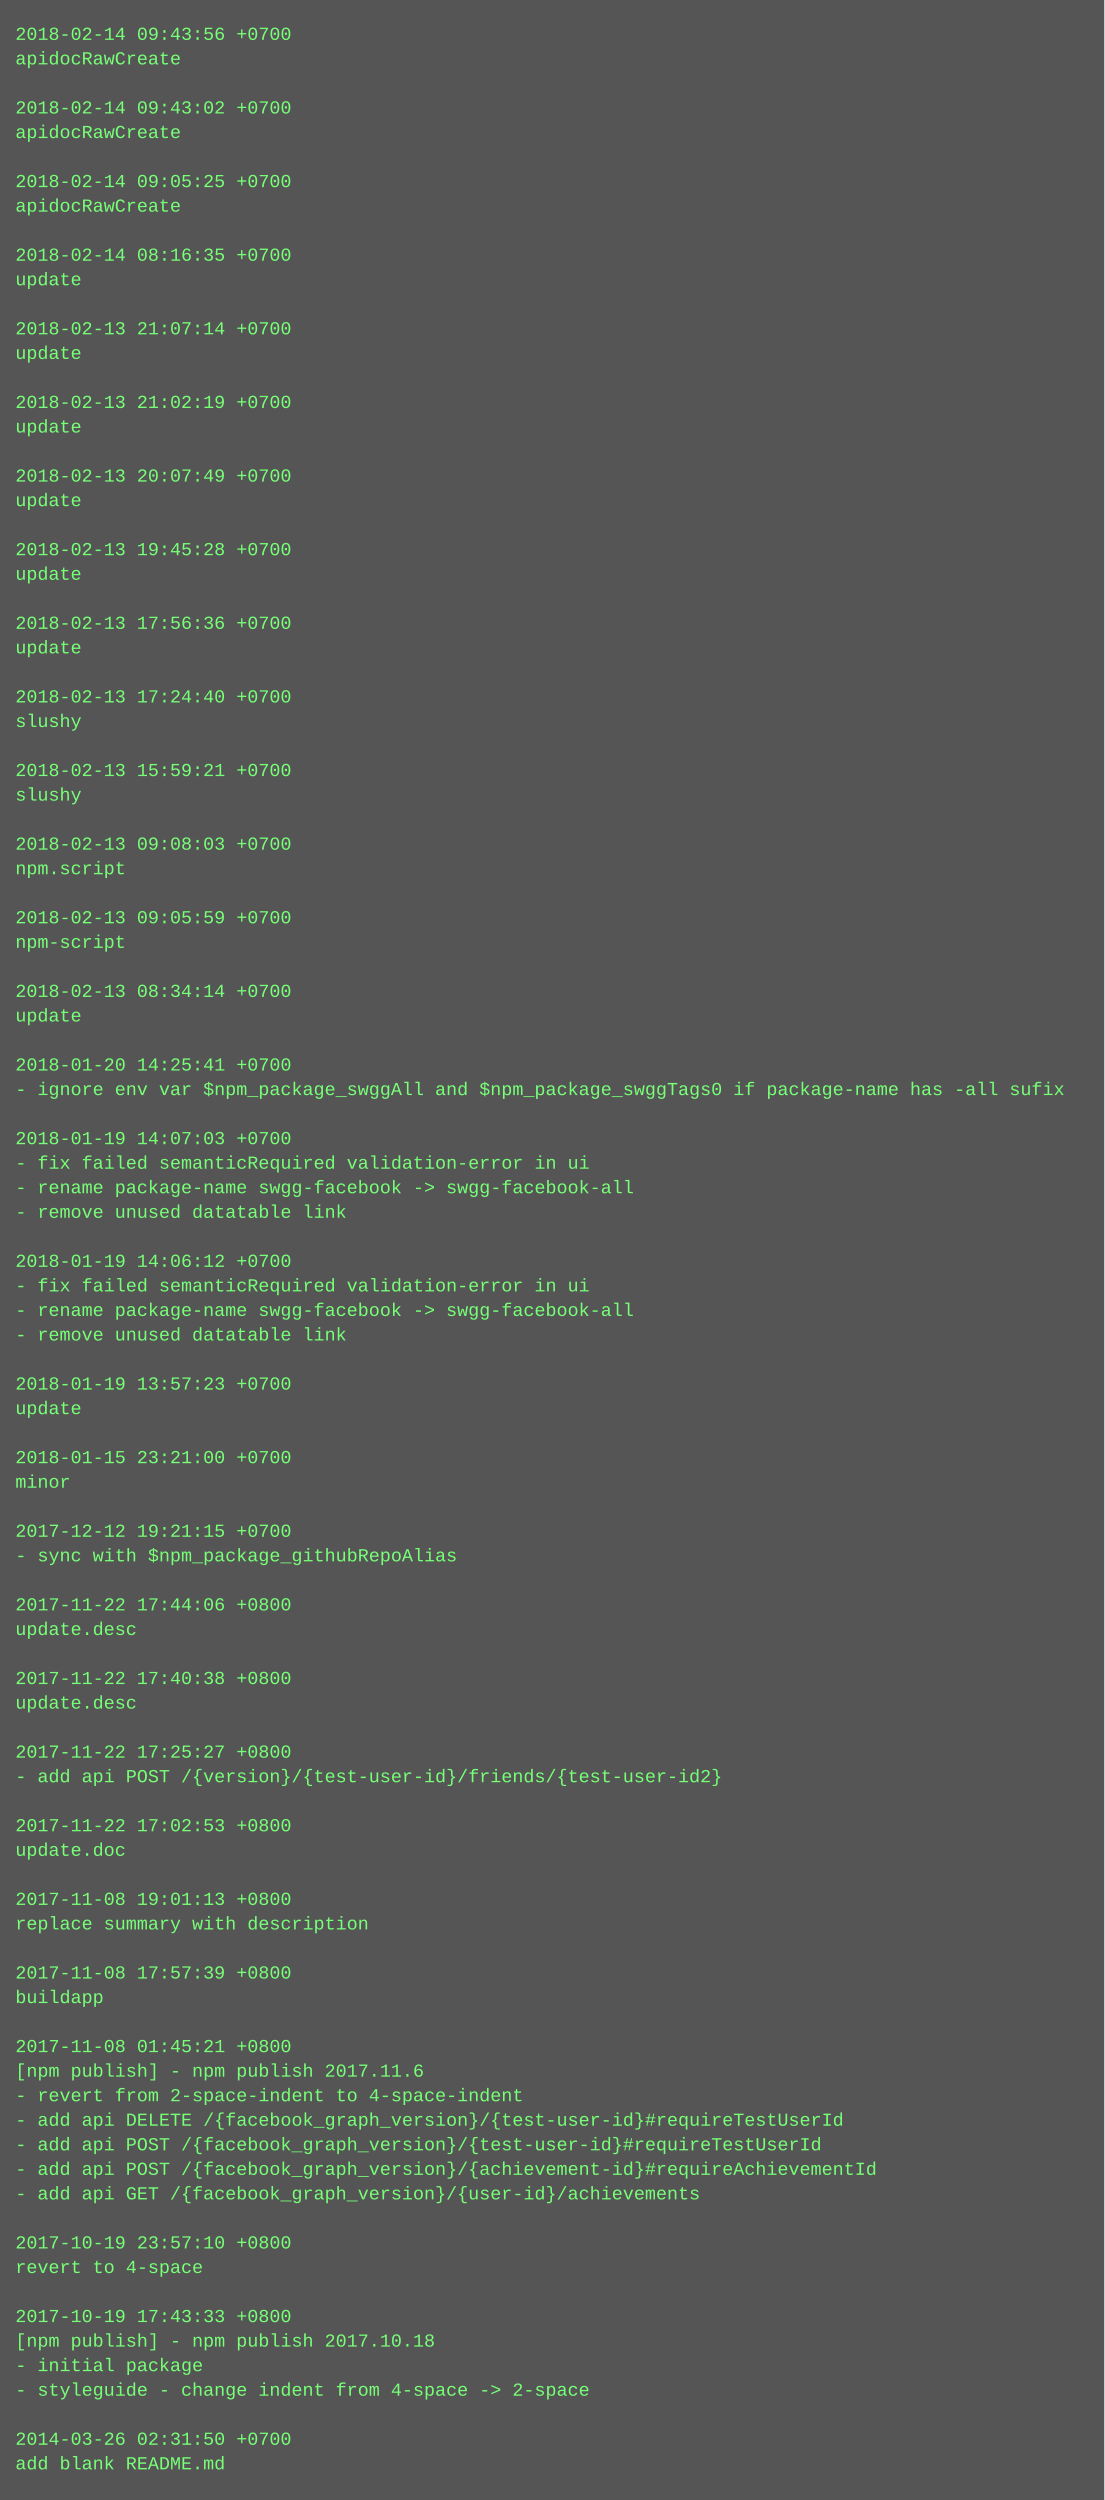
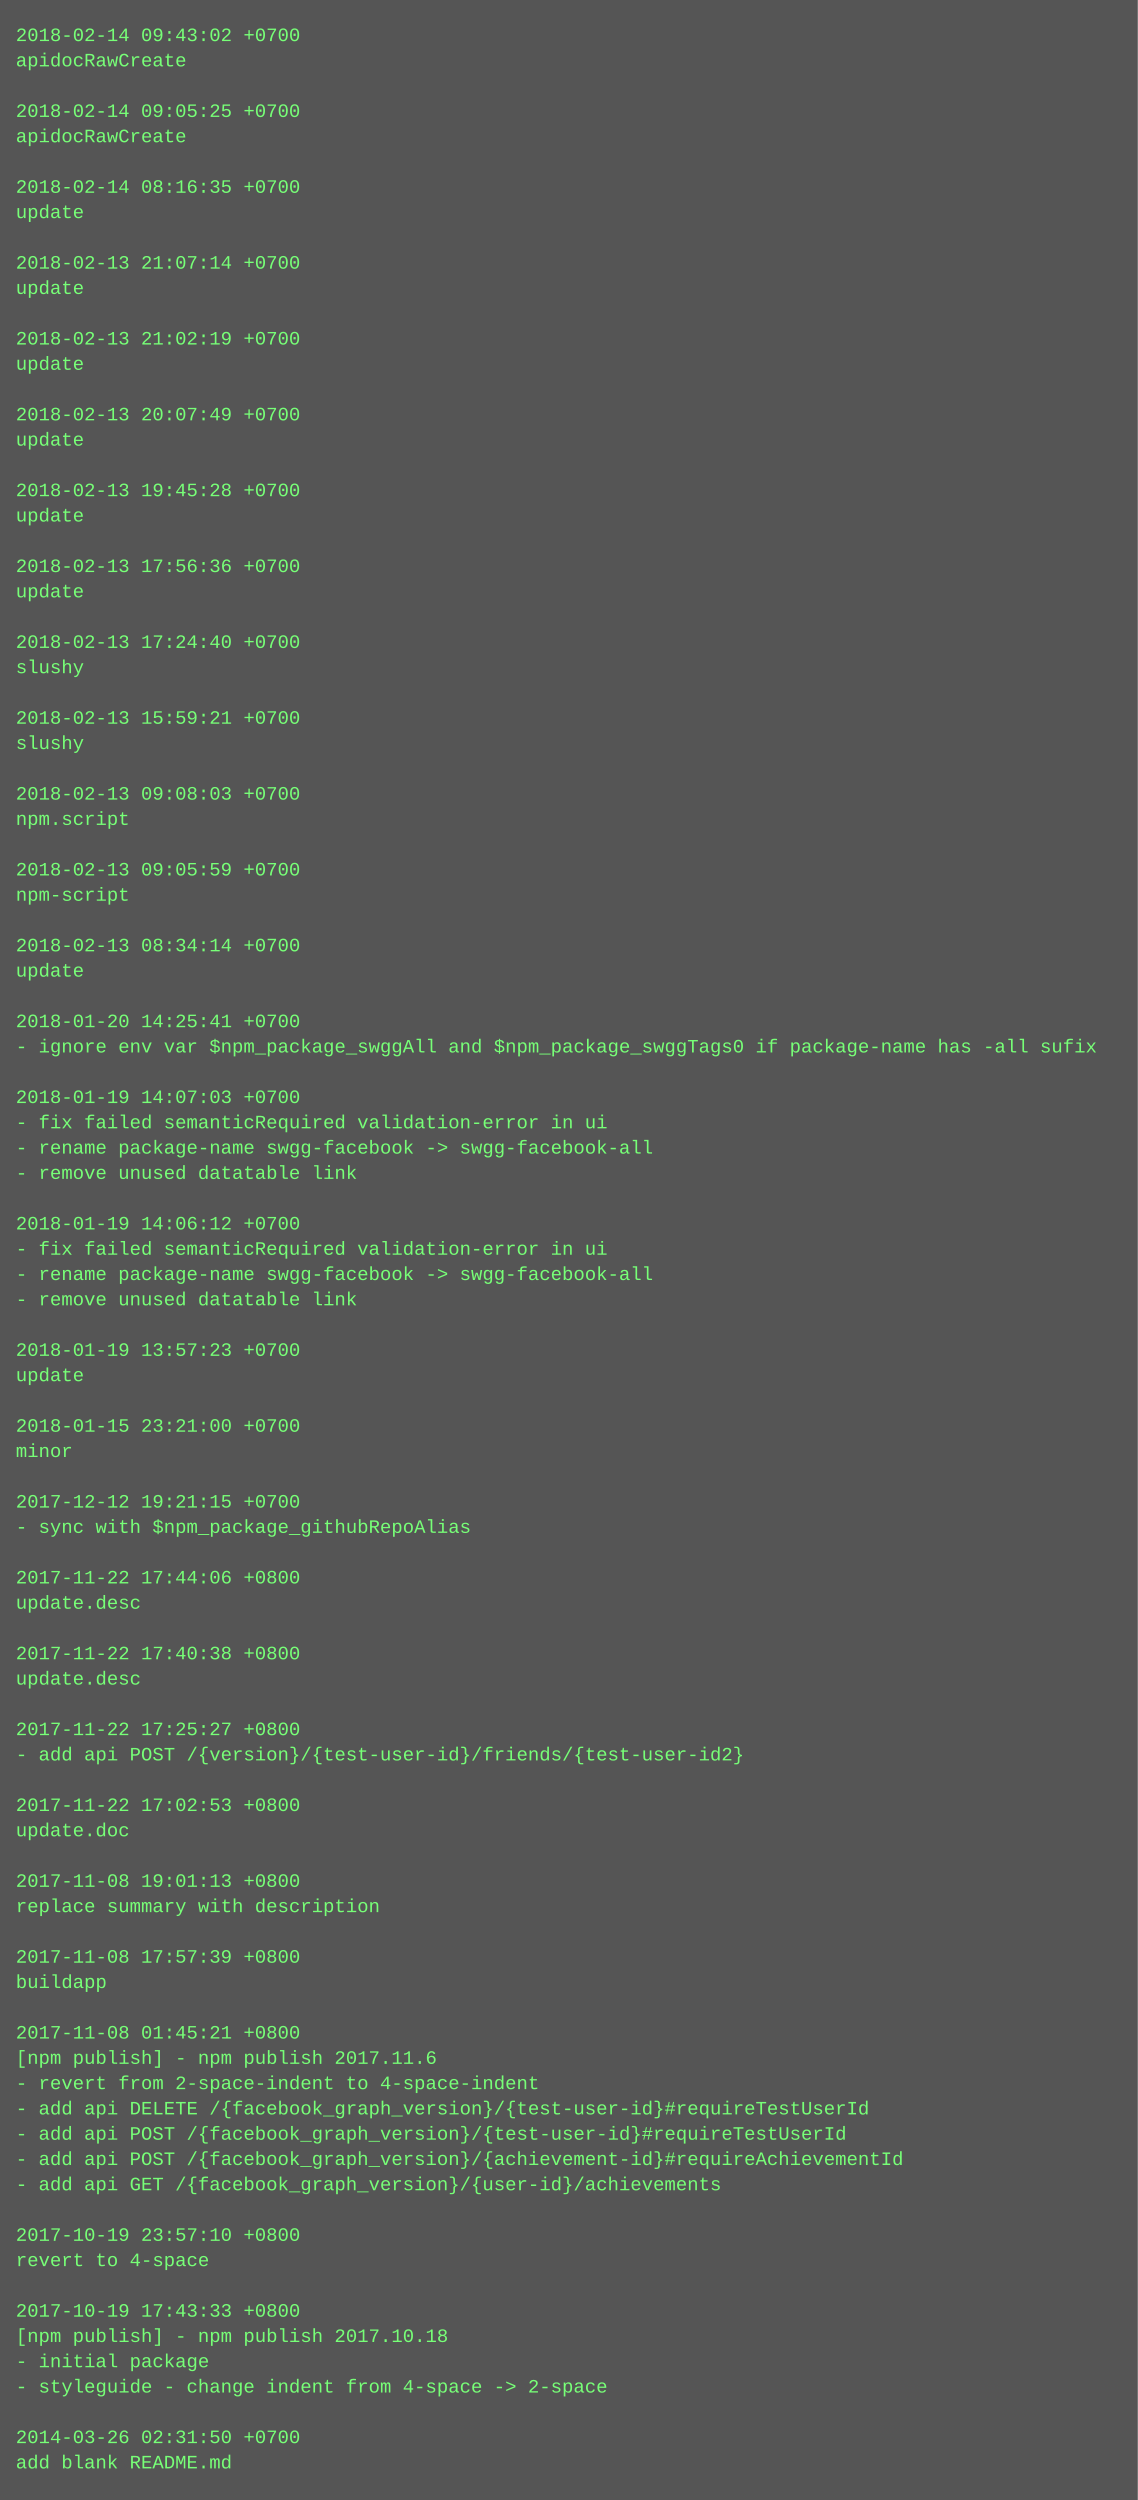
- <svg xmlns="http://www.w3.org/2000/svg" height="1630" width="720">
-   <rect height="1630" fill="#555" width="720" />
+ <svg xmlns="http://www.w3.org/2000/svg" height="1582" width="720">
+   <rect height="1582" fill="#555" width="720" />
  <text fill="#7f7" font-family="Courier New" font-size="12" xml:space="preserve">
-     <tspan x="10" y="26">2018-02-14 09:43:56 +0700</tspan>
+     <tspan x="10" y="26">2018-02-14 09:43:02 +0700</tspan>
    <tspan x="10" y="42">apidocRawCreate</tspan>
    <tspan x="10" y="58" />
-     <tspan x="10" y="74">2018-02-14 09:43:02 +0700</tspan>
+     <tspan x="10" y="74">2018-02-14 09:05:25 +0700</tspan>
    <tspan x="10" y="90">apidocRawCreate</tspan>
    <tspan x="10" y="106" />
-     <tspan x="10" y="122">2018-02-14 09:05:25 +0700</tspan>
-     <tspan x="10" y="138">apidocRawCreate</tspan>
+     <tspan x="10" y="122">2018-02-14 08:16:35 +0700</tspan>
+     <tspan x="10" y="138">update</tspan>
    <tspan x="10" y="154" />
-     <tspan x="10" y="170">2018-02-14 08:16:35 +0700</tspan>
+     <tspan x="10" y="170">2018-02-13 21:07:14 +0700</tspan>
    <tspan x="10" y="186">update</tspan>
    <tspan x="10" y="202" />
-     <tspan x="10" y="218">2018-02-13 21:07:14 +0700</tspan>
+     <tspan x="10" y="218">2018-02-13 21:02:19 +0700</tspan>
    <tspan x="10" y="234">update</tspan>
    <tspan x="10" y="250" />
-     <tspan x="10" y="266">2018-02-13 21:02:19 +0700</tspan>
+     <tspan x="10" y="266">2018-02-13 20:07:49 +0700</tspan>
    <tspan x="10" y="282">update</tspan>
    <tspan x="10" y="298" />
-     <tspan x="10" y="314">2018-02-13 20:07:49 +0700</tspan>
+     <tspan x="10" y="314">2018-02-13 19:45:28 +0700</tspan>
    <tspan x="10" y="330">update</tspan>
    <tspan x="10" y="346" />
-     <tspan x="10" y="362">2018-02-13 19:45:28 +0700</tspan>
+     <tspan x="10" y="362">2018-02-13 17:56:36 +0700</tspan>
    <tspan x="10" y="378">update</tspan>
    <tspan x="10" y="394" />
-     <tspan x="10" y="410">2018-02-13 17:56:36 +0700</tspan>
-     <tspan x="10" y="426">update</tspan>
+     <tspan x="10" y="410">2018-02-13 17:24:40 +0700</tspan>
+     <tspan x="10" y="426">slushy</tspan>
    <tspan x="10" y="442" />
-     <tspan x="10" y="458">2018-02-13 17:24:40 +0700</tspan>
+     <tspan x="10" y="458">2018-02-13 15:59:21 +0700</tspan>
    <tspan x="10" y="474">slushy</tspan>
    <tspan x="10" y="490" />
-     <tspan x="10" y="506">2018-02-13 15:59:21 +0700</tspan>
-     <tspan x="10" y="522">slushy</tspan>
+     <tspan x="10" y="506">2018-02-13 09:08:03 +0700</tspan>
+     <tspan x="10" y="522">npm.script</tspan>
    <tspan x="10" y="538" />
-     <tspan x="10" y="554">2018-02-13 09:08:03 +0700</tspan>
-     <tspan x="10" y="570">npm.script</tspan>
+     <tspan x="10" y="554">2018-02-13 09:05:59 +0700</tspan>
+     <tspan x="10" y="570">npm-script</tspan>
    <tspan x="10" y="586" />
-     <tspan x="10" y="602">2018-02-13 09:05:59 +0700</tspan>
-     <tspan x="10" y="618">npm-script</tspan>
+     <tspan x="10" y="602">2018-02-13 08:34:14 +0700</tspan>
+     <tspan x="10" y="618">update</tspan>
    <tspan x="10" y="634" />
-     <tspan x="10" y="650">2018-02-13 08:34:14 +0700</tspan>
-     <tspan x="10" y="666">update</tspan>
+     <tspan x="10" y="650">2018-01-20 14:25:41 +0700</tspan>
+     <tspan x="10" y="666">- ignore env var $npm_package_swggAll and $npm_package_swggTags0 if package-name has -all sufix</tspan>
    <tspan x="10" y="682" />
-     <tspan x="10" y="698">2018-01-20 14:25:41 +0700</tspan>
-     <tspan x="10" y="714">- ignore env var $npm_package_swggAll and $npm_package_swggTags0 if package-name has -all sufix</tspan>
-     <tspan x="10" y="730" />
-     <tspan x="10" y="746">2018-01-19 14:07:03 +0700</tspan>
-     <tspan x="10" y="762">- fix failed semanticRequired validation-error in ui</tspan>
-     <tspan x="10" y="778">- rename package-name swgg-facebook -&gt; swgg-facebook-all</tspan>
-     <tspan x="10" y="794">- remove unused datatable link</tspan>
-     <tspan x="10" y="810" />
-     <tspan x="10" y="826">2018-01-19 14:06:12 +0700</tspan>
-     <tspan x="10" y="842">- fix failed semanticRequired validation-error in ui</tspan>
-     <tspan x="10" y="858">- rename package-name swgg-facebook -&gt; swgg-facebook-all</tspan>
-     <tspan x="10" y="874">- remove unused datatable link</tspan>
+     <tspan x="10" y="698">2018-01-19 14:07:03 +0700</tspan>
+     <tspan x="10" y="714">- fix failed semanticRequired validation-error in ui</tspan>
+     <tspan x="10" y="730">- rename package-name swgg-facebook -&gt; swgg-facebook-all</tspan>
+     <tspan x="10" y="746">- remove unused datatable link</tspan>
+     <tspan x="10" y="762" />
+     <tspan x="10" y="778">2018-01-19 14:06:12 +0700</tspan>
+     <tspan x="10" y="794">- fix failed semanticRequired validation-error in ui</tspan>
+     <tspan x="10" y="810">- rename package-name swgg-facebook -&gt; swgg-facebook-all</tspan>
+     <tspan x="10" y="826">- remove unused datatable link</tspan>
+     <tspan x="10" y="842" />
+     <tspan x="10" y="858">2018-01-19 13:57:23 +0700</tspan>
+     <tspan x="10" y="874">update</tspan>
    <tspan x="10" y="890" />
-     <tspan x="10" y="906">2018-01-19 13:57:23 +0700</tspan>
-     <tspan x="10" y="922">update</tspan>
+     <tspan x="10" y="906">2018-01-15 23:21:00 +0700</tspan>
+     <tspan x="10" y="922">minor</tspan>
    <tspan x="10" y="938" />
-     <tspan x="10" y="954">2018-01-15 23:21:00 +0700</tspan>
-     <tspan x="10" y="970">minor</tspan>
+     <tspan x="10" y="954">2017-12-12 19:21:15 +0700</tspan>
+     <tspan x="10" y="970">- sync with $npm_package_githubRepoAlias</tspan>
    <tspan x="10" y="986" />
-     <tspan x="10" y="1002">2017-12-12 19:21:15 +0700</tspan>
-     <tspan x="10" y="1018">- sync with $npm_package_githubRepoAlias</tspan>
+     <tspan x="10" y="1002">2017-11-22 17:44:06 +0800</tspan>
+     <tspan x="10" y="1018">update.desc</tspan>
    <tspan x="10" y="1034" />
-     <tspan x="10" y="1050">2017-11-22 17:44:06 +0800</tspan>
+     <tspan x="10" y="1050">2017-11-22 17:40:38 +0800</tspan>
    <tspan x="10" y="1066">update.desc</tspan>
    <tspan x="10" y="1082" />
-     <tspan x="10" y="1098">2017-11-22 17:40:38 +0800</tspan>
-     <tspan x="10" y="1114">update.desc</tspan>
+     <tspan x="10" y="1098">2017-11-22 17:25:27 +0800</tspan>
+     <tspan x="10" y="1114">- add api POST /{version}/{test-user-id}/friends/{test-user-id2}</tspan>
    <tspan x="10" y="1130" />
-     <tspan x="10" y="1146">2017-11-22 17:25:27 +0800</tspan>
-     <tspan x="10" y="1162">- add api POST /{version}/{test-user-id}/friends/{test-user-id2}</tspan>
+     <tspan x="10" y="1146">2017-11-22 17:02:53 +0800</tspan>
+     <tspan x="10" y="1162">update.doc</tspan>
    <tspan x="10" y="1178" />
-     <tspan x="10" y="1194">2017-11-22 17:02:53 +0800</tspan>
-     <tspan x="10" y="1210">update.doc</tspan>
+     <tspan x="10" y="1194">2017-11-08 19:01:13 +0800</tspan>
+     <tspan x="10" y="1210">replace summary with description</tspan>
    <tspan x="10" y="1226" />
-     <tspan x="10" y="1242">2017-11-08 19:01:13 +0800</tspan>
-     <tspan x="10" y="1258">replace summary with description</tspan>
+     <tspan x="10" y="1242">2017-11-08 17:57:39 +0800</tspan>
+     <tspan x="10" y="1258">buildapp</tspan>
    <tspan x="10" y="1274" />
-     <tspan x="10" y="1290">2017-11-08 17:57:39 +0800</tspan>
-     <tspan x="10" y="1306">buildapp</tspan>
-     <tspan x="10" y="1322" />
-     <tspan x="10" y="1338">2017-11-08 01:45:21 +0800</tspan>
-     <tspan x="10" y="1354">[npm publish] - npm publish 2017.11.6</tspan>
-     <tspan x="10" y="1370">- revert from 2-space-indent to 4-space-indent</tspan>
-     <tspan x="10" y="1386">- add api DELETE /{facebook_graph_version}/{test-user-id}#requireTestUserId</tspan>
-     <tspan x="10" y="1402">- add api POST /{facebook_graph_version}/{test-user-id}#requireTestUserId</tspan>
-     <tspan x="10" y="1418">- add api POST /{facebook_graph_version}/{achievement-id}#requireAchievementId</tspan>
-     <tspan x="10" y="1434">- add api GET /{facebook_graph_version}/{user-id}/achievements</tspan>
+     <tspan x="10" y="1290">2017-11-08 01:45:21 +0800</tspan>
+     <tspan x="10" y="1306">[npm publish] - npm publish 2017.11.6</tspan>
+     <tspan x="10" y="1322">- revert from 2-space-indent to 4-space-indent</tspan>
+     <tspan x="10" y="1338">- add api DELETE /{facebook_graph_version}/{test-user-id}#requireTestUserId</tspan>
+     <tspan x="10" y="1354">- add api POST /{facebook_graph_version}/{test-user-id}#requireTestUserId</tspan>
+     <tspan x="10" y="1370">- add api POST /{facebook_graph_version}/{achievement-id}#requireAchievementId</tspan>
+     <tspan x="10" y="1386">- add api GET /{facebook_graph_version}/{user-id}/achievements</tspan>
+     <tspan x="10" y="1402" />
+     <tspan x="10" y="1418">2017-10-19 23:57:10 +0800</tspan>
+     <tspan x="10" y="1434">revert to 4-space</tspan>
    <tspan x="10" y="1450" />
-     <tspan x="10" y="1466">2017-10-19 23:57:10 +0800</tspan>
-     <tspan x="10" y="1482">revert to 4-space</tspan>
-     <tspan x="10" y="1498" />
-     <tspan x="10" y="1514">2017-10-19 17:43:33 +0800</tspan>
-     <tspan x="10" y="1530">[npm publish] - npm publish 2017.10.18</tspan>
-     <tspan x="10" y="1546">- initial package</tspan>
-     <tspan x="10" y="1562">- styleguide - change indent from 4-space -&gt; 2-space</tspan>
-     <tspan x="10" y="1578" />
-     <tspan x="10" y="1594">2014-03-26 02:31:50 +0700</tspan>
-     <tspan x="10" y="1610">add blank README.md</tspan>
+     <tspan x="10" y="1466">2017-10-19 17:43:33 +0800</tspan>
+     <tspan x="10" y="1482">[npm publish] - npm publish 2017.10.18</tspan>
+     <tspan x="10" y="1498">- initial package</tspan>
+     <tspan x="10" y="1514">- styleguide - change indent from 4-space -&gt; 2-space</tspan>
+     <tspan x="10" y="1530" />
+     <tspan x="10" y="1546">2014-03-26 02:31:50 +0700</tspan>
+     <tspan x="10" y="1562">add blank README.md</tspan>
  </text>
</svg>
